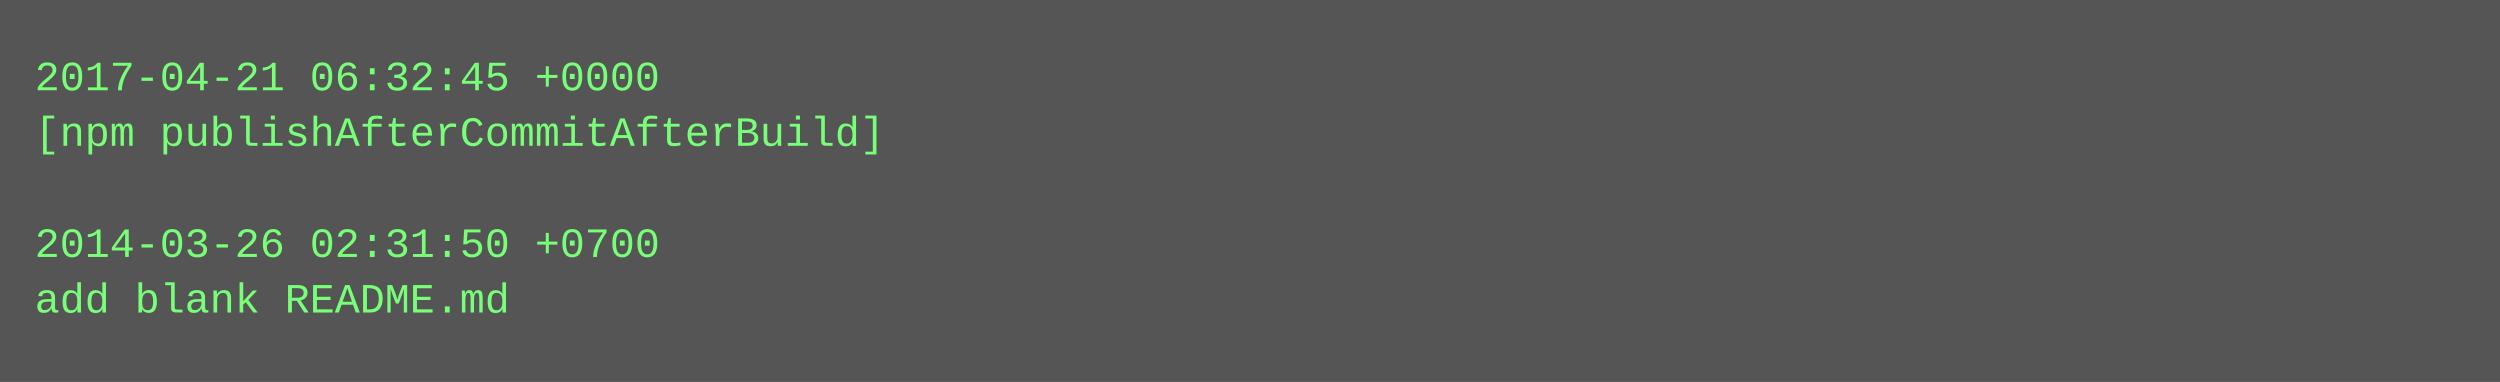
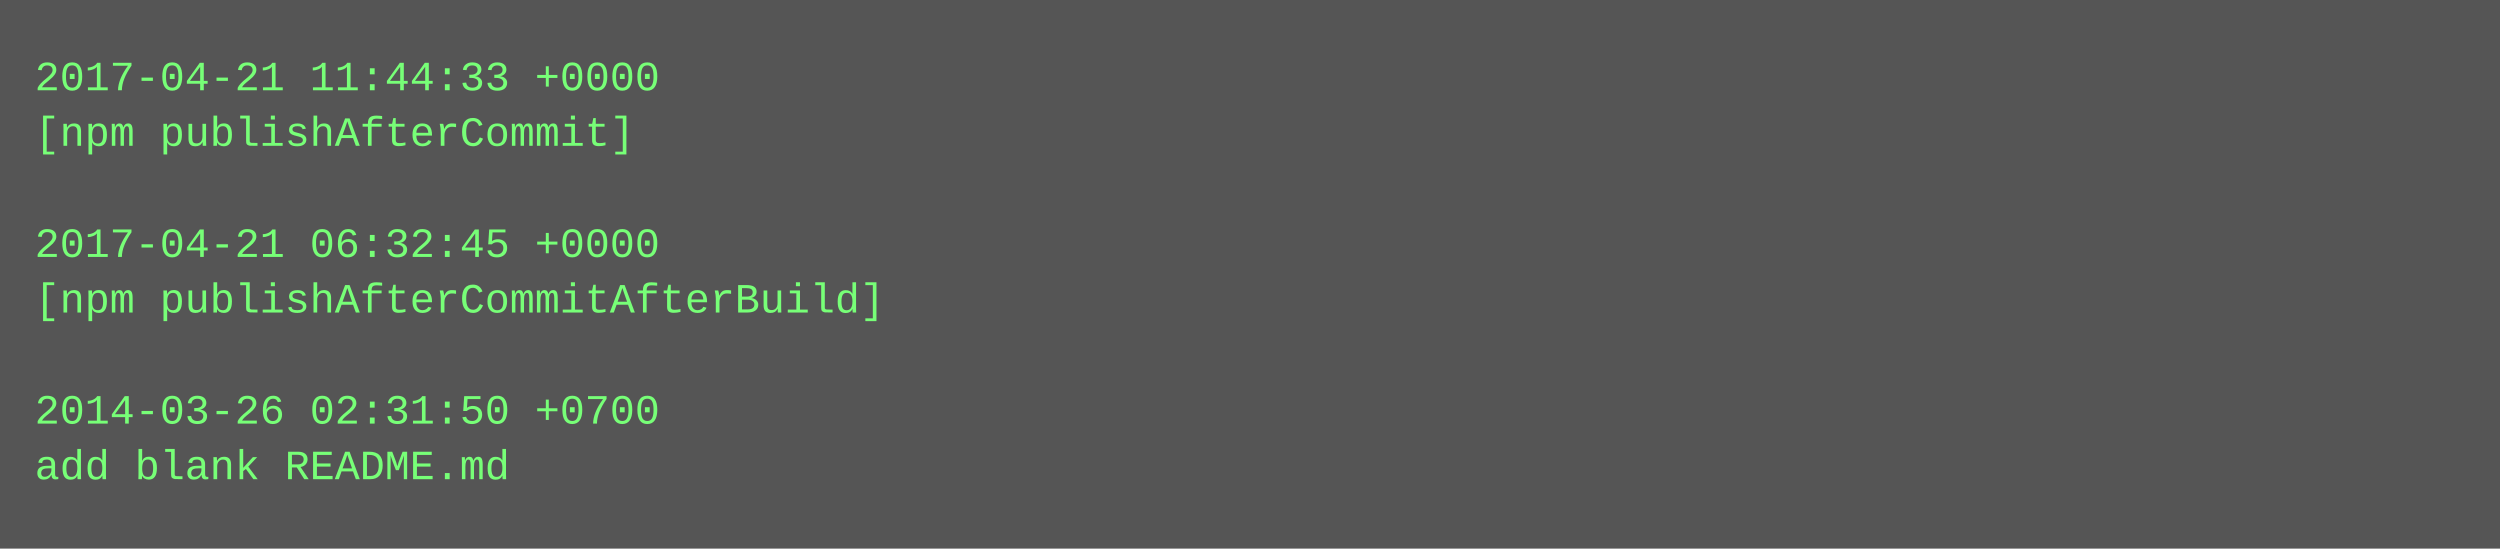
- <svg xmlns="http://www.w3.org/2000/svg" height="110" width="720">
-   <rect height="110" fill="#555" width="720" />
+ <svg xmlns="http://www.w3.org/2000/svg" height="158" width="720">
+   <rect height="158" fill="#555" width="720" />
  <text fill="#7f7" font-family="Courier New" font-size="12" xml:space="preserve">
-     <tspan x="10" y="26">2017-04-21 06:32:45 +0000</tspan>
-     <tspan x="10" y="42">[npm publishAfterCommitAfterBuild]</tspan>
+     <tspan x="10" y="26">2017-04-21 11:44:33 +0000</tspan>
+     <tspan x="10" y="42">[npm publishAfterCommit]</tspan>
    <tspan x="10" y="58" />
-     <tspan x="10" y="74">2014-03-26 02:31:50 +0700</tspan>
-     <tspan x="10" y="90">add blank README.md</tspan>
+     <tspan x="10" y="74">2017-04-21 06:32:45 +0000</tspan>
+     <tspan x="10" y="90">[npm publishAfterCommitAfterBuild]</tspan>
+     <tspan x="10" y="106" />
+     <tspan x="10" y="122">2014-03-26 02:31:50 +0700</tspan>
+     <tspan x="10" y="138">add blank README.md</tspan>
  </text>
</svg>
